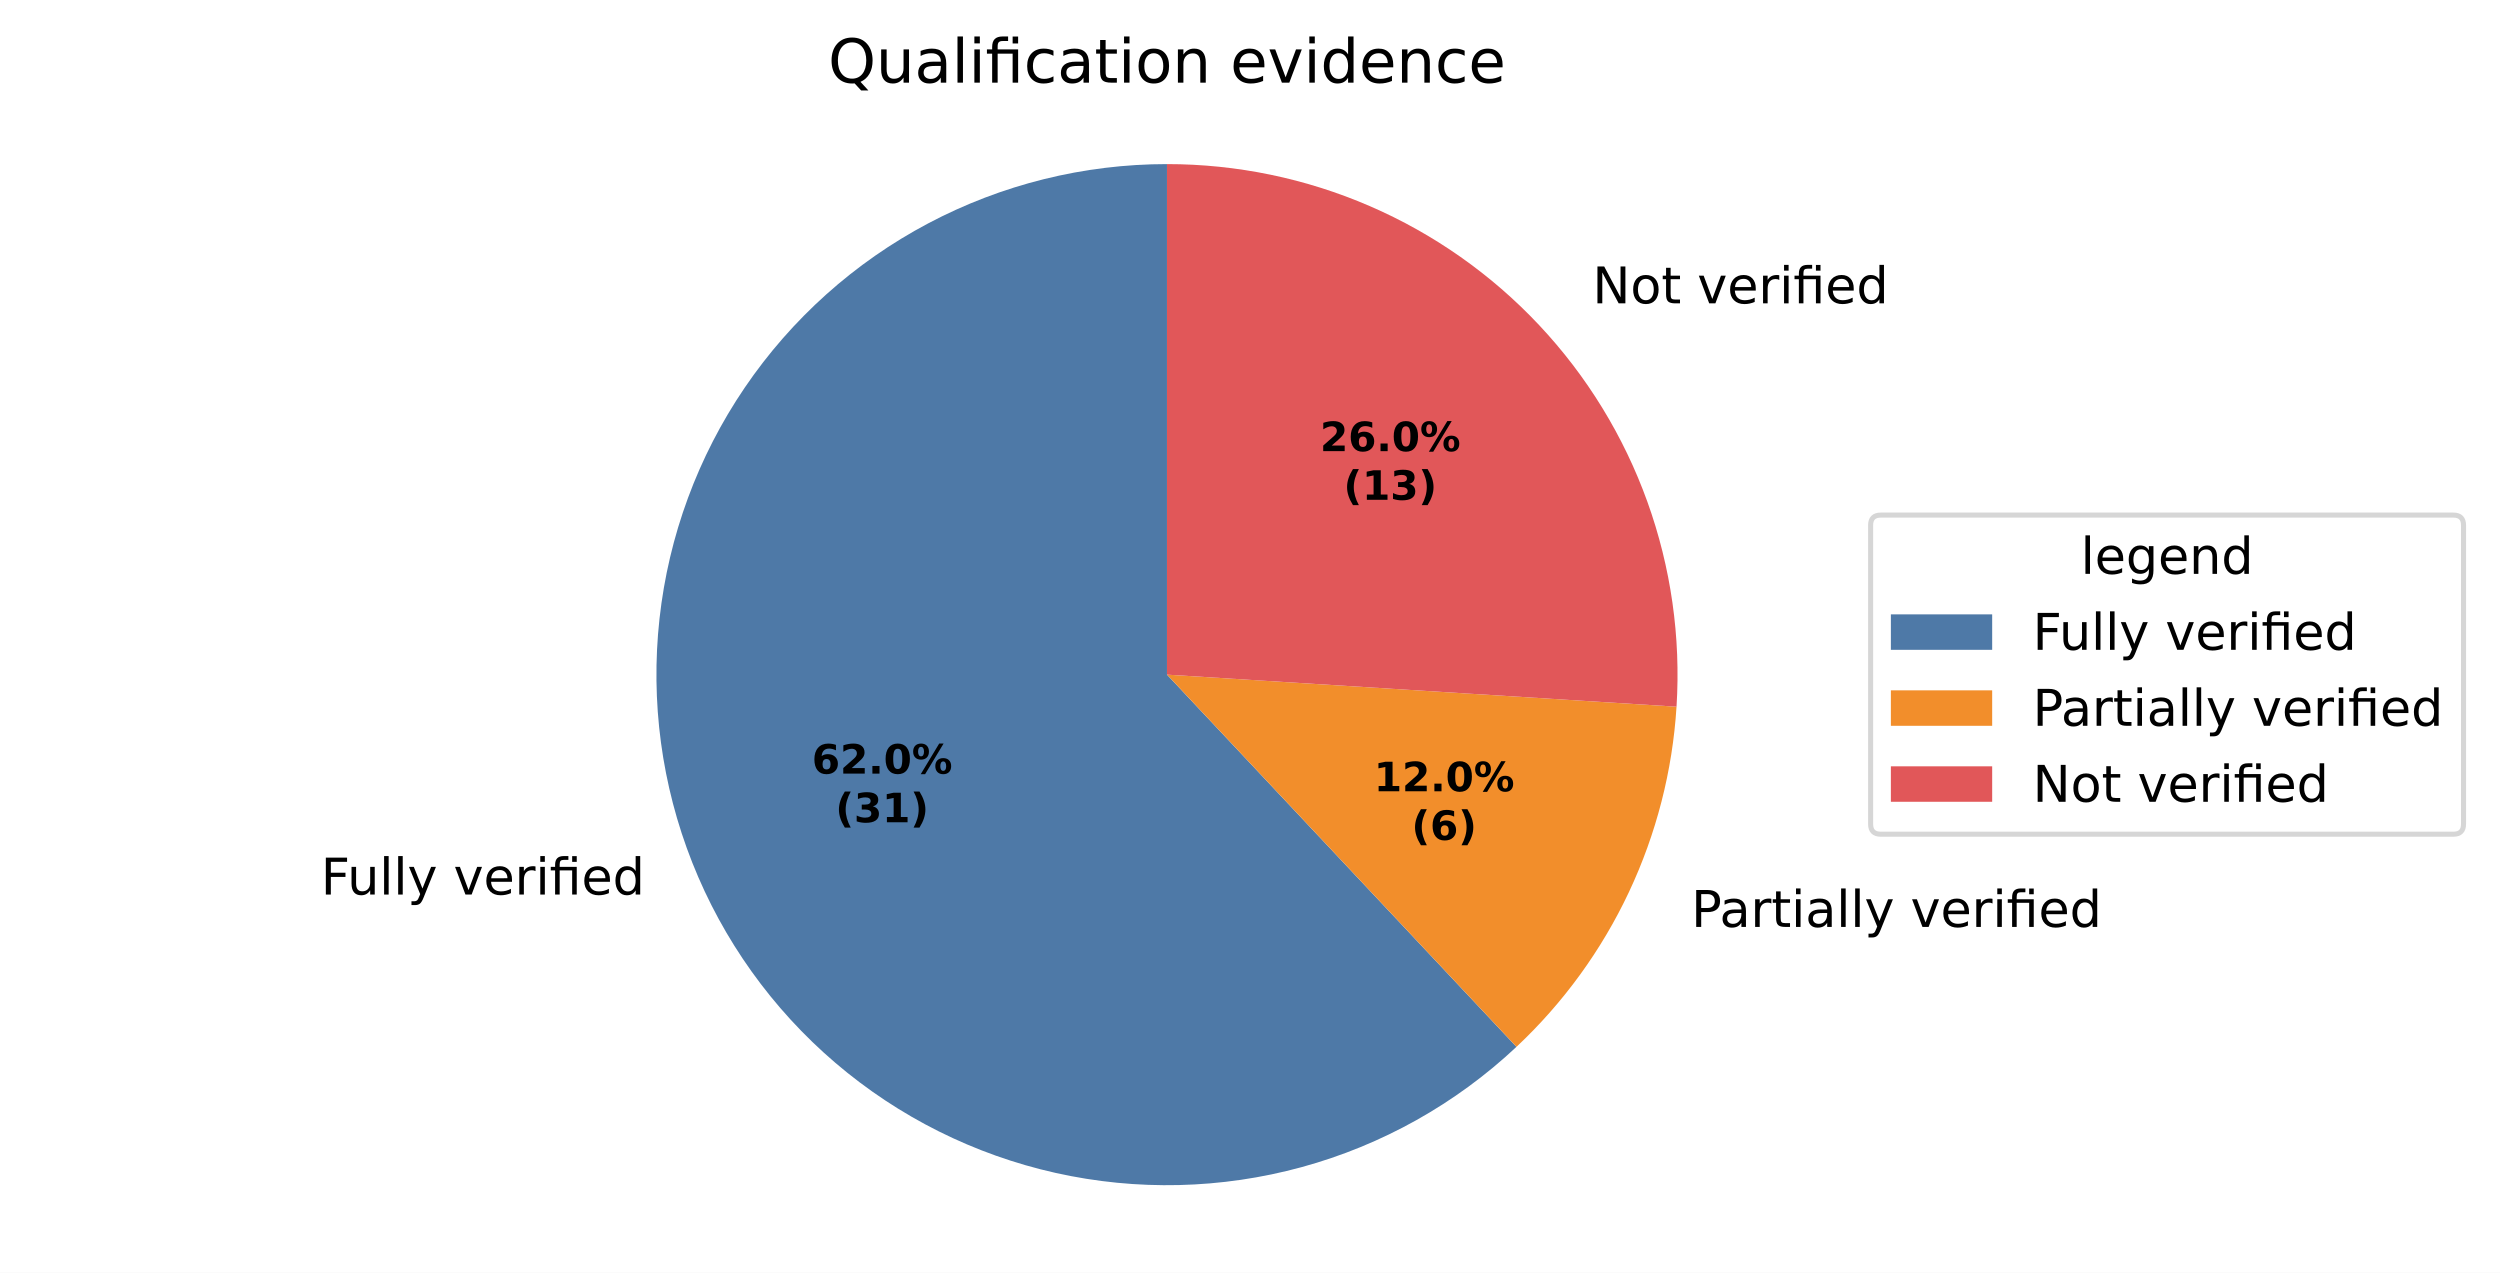
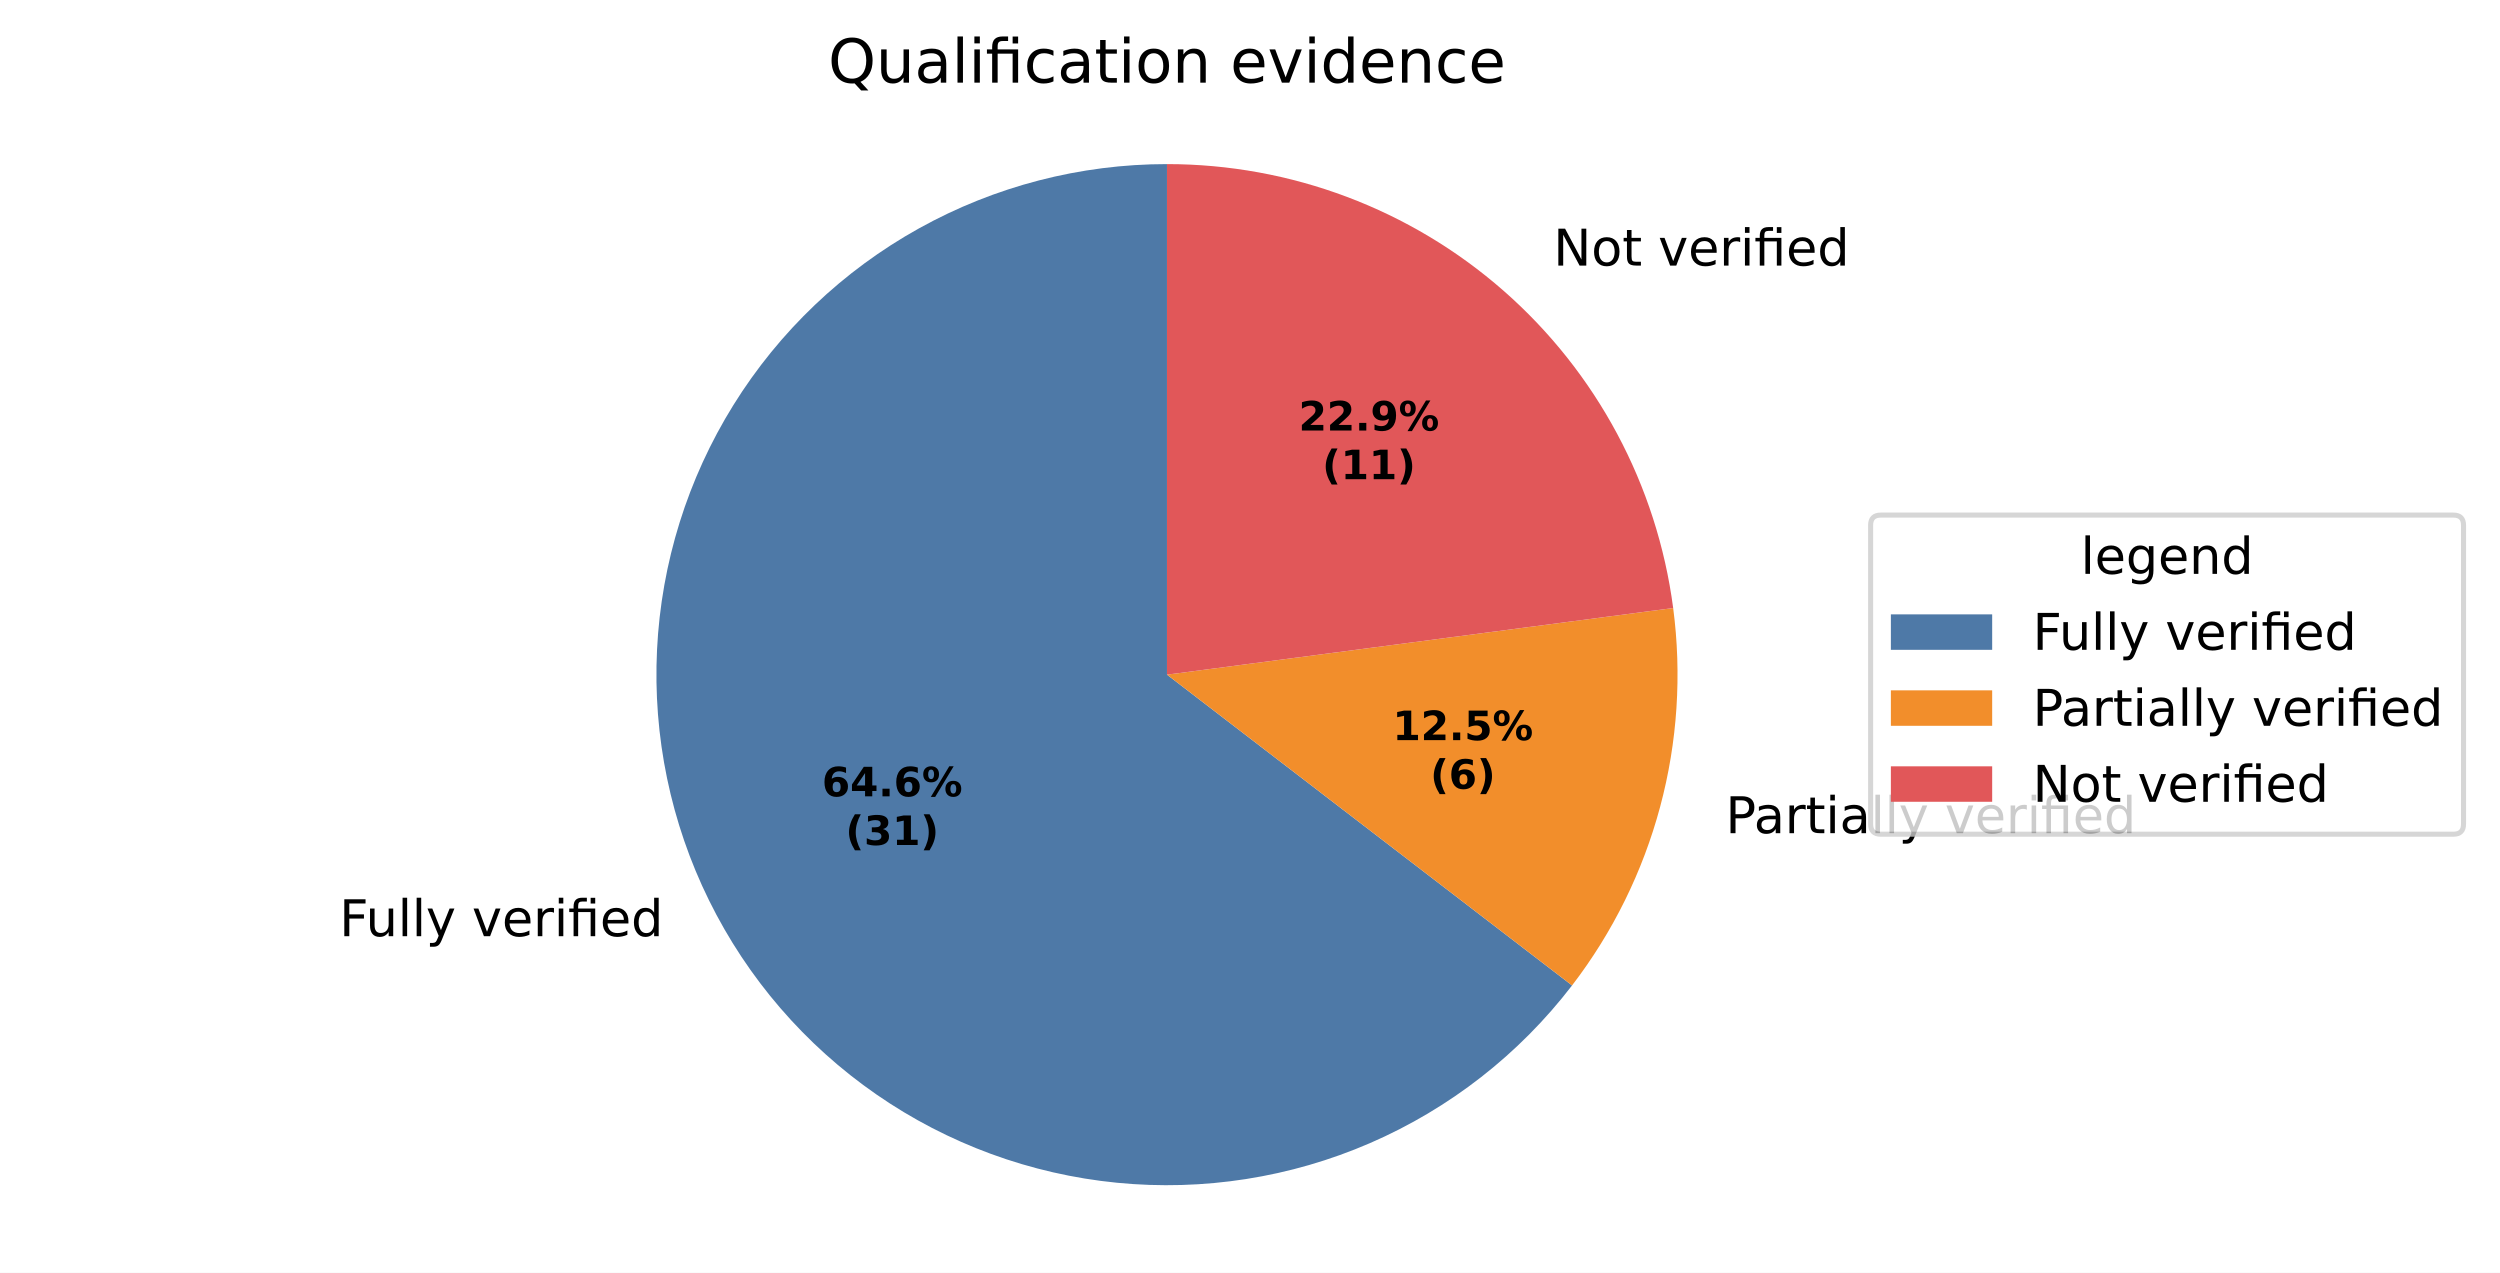
<svg xmlns="http://www.w3.org/2000/svg" xmlns:xlink="http://www.w3.org/1999/xlink" width="493.581pt" height="251.278pt" viewBox="0 0 493.581 251.278" version="1.1">
  <defs>
    <style type="text/css">*{stroke-linejoin: round; stroke-linecap: butt}</style>
  </defs>
  <g id="figure_1">
    <g id="patch_1">
      <path d="M 0 251.278  L 493.581 251.278  L 493.581 0  L 0 0  z " style="fill: #ffffff" />
    </g>
    <g id="axes_1">
      <g id="patch_2">
-         <path d="M 230.4 32.398  C 213.958 32.398 197.763 36.421 183.233 44.115  C 168.702 51.808 156.272 62.941 147.03 76.54  C 137.789 90.139 132.013 105.794 130.209 122.137  C 128.404 138.48 130.626 155.018 136.678 170.305  C 142.731 185.592 152.433 199.169 164.936 209.847  C 177.438 220.525 192.365 227.984 208.411 231.571  C 224.457 235.157 241.139 234.764 256.998 230.426  C 272.857 226.087 287.417 217.934 299.402 206.678  L 230.4 133.198  z " style="fill: #4e79a7" />
+         <path d="M 230.4 32.398  C 213.266 32.398 196.412 36.767 181.435 45.09  C 166.458 53.413 153.848 65.419 144.8 79.969  C 135.753 94.519 130.562 111.139 129.721 128.252  C 128.881 145.365 132.417 162.414 139.995 177.781  C 147.573 193.148 158.946 206.332 173.035 216.083  C 187.123 225.834 203.468 231.833 220.52 233.513  C 237.571 235.192 254.773 232.497 270.493 225.682  C 286.213 218.867 299.94 208.155 310.37 194.561  L 230.4 133.198  z " style="fill: #4e79a7" />
      </g>
      <g id="patch_3">
-         <path d="M 299.402 206.678  C 308.663 197.982 316.197 187.612 321.607 176.117  C 327.016 164.622 330.203 152.207 331.001 139.527  L 230.4 133.198  z " style="fill: #f28e2b" />
+         <path d="M 310.37 194.561  C 318.428 184.06 324.339 172.073 327.765 159.287  C 331.191 146.501 332.065 133.165 330.338 120.041  L 230.4 133.198  z " style="fill: #f28e2b" />
      </g>
      <g id="patch_4">
-         <path d="M 331.001 139.527  C 331.866 125.785 329.905 112.009 325.241 99.053  C 320.576 86.097 313.306 74.234 303.88 64.196  C 294.454 54.158 283.07 46.157 270.433 40.688  C 257.795 35.22 244.17 32.398 230.4 32.398  L 230.4 133.198  z " style="fill: #e15759" />
+         <path d="M 330.338 120.041  C 327.147 95.802 315.243 73.533 296.862 57.413  C 278.481 41.293 254.848 32.398 230.4 32.398  L 230.4 133.198  z " style="fill: #e15759" />
      </g>
      <g id="matplotlib.axis_1" />
      <g id="matplotlib.axis_2" />
      <g id="text_1">
-         <g transform="translate(63.35003 176.6139) scale(0.1 -0.1)">
+         <g transform="translate(66.99849 184.8372) scale(0.1 -0.1)">
          <defs>
            <path id="DejaVuSans-29" d="M 628 4666  L 3309 4666  L 3309 4134  L 1259 4134  L 1259 2759  L 3109 2759  L 3109 2228  L 1259 2228  L 1259 0  L 628 0  L 628 4666  z " transform="scale(0.015625)" />
            <path id="DejaVuSans-58" d="M 544 1381  L 544 3500  L 1119 3500  L 1119 1403  Q 1119 906 1312 657  Q 1506 409 1894 409  Q 2359 409 2629 706  Q 2900 1003 2900 1516  L 2900 3500  L 3475 3500  L 3475 0  L 2900 0  L 2900 538  Q 2691 219 2414 64  Q 2138 -91 1772 -91  Q 1169 -91 856 284  Q 544 659 544 1381  z M 1991 3584  L 1991 3584  z " transform="scale(0.015625)" />
            <path id="DejaVuSans-4f" d="M 603 4863  L 1178 4863  L 1178 0  L 603 0  L 603 4863  z " transform="scale(0.015625)" />
            <path id="DejaVuSans-5c" d="M 2059 -325  Q 1816 -950 1584 -1140  Q 1353 -1331 966 -1331  L 506 -1331  L 506 -850  L 844 -850  Q 1081 -850 1212 -737  Q 1344 -625 1503 -206  L 1606 56  L 191 3500  L 800 3500  L 1894 763  L 2988 3500  L 3597 3500  L 2059 -325  z " transform="scale(0.015625)" />
            <path id="DejaVuSans-3" transform="scale(0.015625)" />
            <path id="DejaVuSans-59" d="M 191 3500  L 800 3500  L 1894 563  L 2988 3500  L 3597 3500  L 2284 0  L 1503 0  L 191 3500  z " transform="scale(0.015625)" />
            <path id="DejaVuSans-48" d="M 3597 1894  L 3597 1613  L 953 1613  Q 991 1019 1311 708  Q 1631 397 2203 397  Q 2534 397 2845 478  Q 3156 559 3463 722  L 3463 178  Q 3153 47 2828 -22  Q 2503 -91 2169 -91  Q 1331 -91 842 396  Q 353 884 353 1716  Q 353 2575 817 3079  Q 1281 3584 2069 3584  Q 2775 3584 3186 3129  Q 3597 2675 3597 1894  z M 3022 2063  Q 3016 2534 2758 2815  Q 2500 3097 2075 3097  Q 1594 3097 1305 2825  Q 1016 2553 972 2059  L 3022 2063  z " transform="scale(0.015625)" />
            <path id="DejaVuSans-55" d="M 2631 2963  Q 2534 3019 2420 3045  Q 2306 3072 2169 3072  Q 1681 3072 1420 2755  Q 1159 2438 1159 1844  L 1159 0  L 581 0  L 581 3500  L 1159 3500  L 1159 2956  Q 1341 3275 1631 3429  Q 1922 3584 2338 3584  Q 2397 3584 2469 3576  Q 2541 3569 2628 3553  L 2631 2963  z " transform="scale(0.015625)" />
            <path id="DejaVuSans-4c" d="M 603 3500  L 1178 3500  L 1178 0  L 603 0  L 603 3500  z M 603 4863  L 1178 4863  L 1178 4134  L 603 4134  L 603 4863  z " transform="scale(0.015625)" />
            <path id="DejaVuSans-13af" d="M 3431 3500  L 3431 0  L 2853 0  L 2853 3053  L 1275 3053  L 1275 0  L 697 0  L 697 3053  L 147 3053  L 147 3500  L 697 3500  L 697 3744  Q 697 4316 967 4589  Q 1238 4863 1797 4863  L 2375 4863  L 2375 4384  L 1825 4384  Q 1516 4384 1395 4259  Q 1275 4134 1275 3809  L 1275 3500  L 3431 3500  z M 2853 4856  L 3431 4856  L 3431 4128  L 2853 4128  L 2853 4856  z " transform="scale(0.015625)" />
            <path id="DejaVuSans-47" d="M 2906 2969  L 2906 4863  L 3481 4863  L 3481 0  L 2906 0  L 2906 525  Q 2725 213 2448 61  Q 2172 -91 1784 -91  Q 1150 -91 751 415  Q 353 922 353 1747  Q 353 2572 751 3078  Q 1150 3584 1784 3584  Q 2172 3584 2448 3432  Q 2725 3281 2906 2969  z M 947 1747  Q 947 1113 1208 752  Q 1469 391 1925 391  Q 2381 391 2643 752  Q 2906 1113 2906 1747  Q 2906 2381 2643 2742  Q 2381 3103 1925 3103  Q 1469 3103 1208 2742  Q 947 2381 947 1747  z " transform="scale(0.015625)" />
          </defs>
          <use xlink:href="#DejaVuSans-29" />
          <use xlink:href="#DejaVuSans-58" transform="translate(52.04688 0)" />
          <use xlink:href="#DejaVuSans-4f" transform="translate(115.4219 0)" />
          <use xlink:href="#DejaVuSans-4f" transform="translate(143.2031 0)" />
          <use xlink:href="#DejaVuSans-5c" transform="translate(170.9844 0)" />
          <use xlink:href="#DejaVuSans-3" transform="translate(230.1719 0)" />
          <use xlink:href="#DejaVuSans-59" transform="translate(261.9531 0)" />
          <use xlink:href="#DejaVuSans-48" transform="translate(321.1406 0)" />
          <use xlink:href="#DejaVuSans-55" transform="translate(382.6719 0)" />
          <use xlink:href="#DejaVuSans-4c" transform="translate(423.7812 0)" />
          <use xlink:href="#DejaVuSans-13af" transform="translate(451.5625 0)" />
          <use xlink:href="#DejaVuSans-48" transform="translate(514.5469 0)" />
          <use xlink:href="#DejaVuSans-47" transform="translate(576.0781 0)" />
        </g>
      </g>
      <g id="text_2">
-         <g transform="translate(330.7273 183.0067) scale(0.1 -0.1)">
+         <g transform="translate(337.5019 164.4941) scale(0.1 -0.1)">
          <defs>
            <path id="DejaVuSans-33" d="M 1259 4147  L 1259 2394  L 2053 2394  Q 2494 2394 2734 2622  Q 2975 2850 2975 3272  Q 2975 3691 2734 3919  Q 2494 4147 2053 4147  L 1259 4147  z M 628 4666  L 2053 4666  Q 2838 4666 3239 4311  Q 3641 3956 3641 3272  Q 3641 2581 3239 2228  Q 2838 1875 2053 1875  L 1259 1875  L 1259 0  L 628 0  L 628 4666  z " transform="scale(0.015625)" />
            <path id="DejaVuSans-44" d="M 2194 1759  Q 1497 1759 1228 1600  Q 959 1441 959 1056  Q 959 750 1161 570  Q 1363 391 1709 391  Q 2188 391 2477 730  Q 2766 1069 2766 1631  L 2766 1759  L 2194 1759  z M 3341 1997  L 3341 0  L 2766 0  L 2766 531  Q 2569 213 2275 61  Q 1981 -91 1556 -91  Q 1019 -91 701 211  Q 384 513 384 1019  Q 384 1609 779 1909  Q 1175 2209 1959 2209  L 2766 2209  L 2766 2266  Q 2766 2663 2505 2880  Q 2244 3097 1772 3097  Q 1472 3097 1187 3025  Q 903 2953 641 2809  L 641 3341  Q 956 3463 1253 3523  Q 1550 3584 1831 3584  Q 2591 3584 2966 3190  Q 3341 2797 3341 1997  z " transform="scale(0.015625)" />
            <path id="DejaVuSans-57" d="M 1172 4494  L 1172 3500  L 2356 3500  L 2356 3053  L 1172 3053  L 1172 1153  Q 1172 725 1289 603  Q 1406 481 1766 481  L 2356 481  L 2356 0  L 1766 0  Q 1100 0 847 248  Q 594 497 594 1153  L 594 3053  L 172 3053  L 172 3500  L 594 3500  L 594 4494  L 1172 4494  z " transform="scale(0.015625)" />
          </defs>
          <use xlink:href="#DejaVuSans-3" />
          <use xlink:href="#DejaVuSans-33" transform="translate(31.78125 0)" />
          <use xlink:href="#DejaVuSans-44" transform="translate(87.59375 0)" />
          <use xlink:href="#DejaVuSans-55" transform="translate(148.875 0)" />
          <use xlink:href="#DejaVuSans-57" transform="translate(189.9844 0)" />
          <use xlink:href="#DejaVuSans-4c" transform="translate(229.1875 0)" />
          <use xlink:href="#DejaVuSans-44" transform="translate(256.9688 0)" />
          <use xlink:href="#DejaVuSans-4f" transform="translate(318.25 0)" />
          <use xlink:href="#DejaVuSans-4f" transform="translate(346.0312 0)" />
          <use xlink:href="#DejaVuSans-5c" transform="translate(373.8125 0)" />
          <use xlink:href="#DejaVuSans-3" transform="translate(433 0)" />
          <use xlink:href="#DejaVuSans-59" transform="translate(464.7812 0)" />
          <use xlink:href="#DejaVuSans-48" transform="translate(523.9688 0)" />
          <use xlink:href="#DejaVuSans-55" transform="translate(585.5 0)" />
          <use xlink:href="#DejaVuSans-4c" transform="translate(626.6094 0)" />
          <use xlink:href="#DejaVuSans-13af" transform="translate(654.3906 0)" />
          <use xlink:href="#DejaVuSans-48" transform="translate(717.375 0)" />
          <use xlink:href="#DejaVuSans-47" transform="translate(778.9062 0)" />
        </g>
      </g>
      <g id="text_3">
-         <g transform="translate(311.2281 59.89361) scale(0.1 -0.1)">
+         <g transform="translate(303.5083 52.43218) scale(0.1 -0.1)">
          <defs>
            <path id="DejaVuSans-31" d="M 628 4666  L 1478 4666  L 3547 763  L 3547 4666  L 4159 4666  L 4159 0  L 3309 0  L 1241 3903  L 1241 0  L 628 0  L 628 4666  z " transform="scale(0.015625)" />
            <path id="DejaVuSans-52" d="M 1959 3097  Q 1497 3097 1228 2736  Q 959 2375 959 1747  Q 959 1119 1226 758  Q 1494 397 1959 397  Q 2419 397 2687 759  Q 2956 1122 2956 1747  Q 2956 2369 2687 2733  Q 2419 3097 1959 3097  z M 1959 3584  Q 2709 3584 3137 3096  Q 3566 2609 3566 1747  Q 3566 888 3137 398  Q 2709 -91 1959 -91  Q 1206 -91 779 398  Q 353 888 353 1747  Q 353 2609 779 3096  Q 1206 3584 1959 3584  z " transform="scale(0.015625)" />
          </defs>
          <use xlink:href="#DejaVuSans-3" />
          <use xlink:href="#DejaVuSans-31" transform="translate(31.78125 0)" />
          <use xlink:href="#DejaVuSans-52" transform="translate(106.5938 0)" />
          <use xlink:href="#DejaVuSans-57" transform="translate(167.7812 0)" />
          <use xlink:href="#DejaVuSans-3" transform="translate(206.9844 0)" />
          <use xlink:href="#DejaVuSans-59" transform="translate(238.7656 0)" />
          <use xlink:href="#DejaVuSans-48" transform="translate(297.9531 0)" />
          <use xlink:href="#DejaVuSans-55" transform="translate(359.4844 0)" />
          <use xlink:href="#DejaVuSans-4c" transform="translate(400.5938 0)" />
          <use xlink:href="#DejaVuSans-13af" transform="translate(428.375 0)" />
          <use xlink:href="#DejaVuSans-48" transform="translate(491.3594 0)" />
          <use xlink:href="#DejaVuSans-47" transform="translate(552.8906 0)" />
        </g>
      </g>
      <g id="text_4">
-         <g transform="translate(160.2902 152.7397) scale(0.08 -0.08)">
+         <g transform="translate(162.2803 157.2251) scale(0.08 -0.08)">
          <defs>
            <path id="DejaVuSans-Bold-19" d="M 2316 2303  Q 2000 2303 1842 2098  Q 1684 1894 1684 1484  Q 1684 1075 1842 870  Q 2000 666 2316 666  Q 2634 666 2792 870  Q 2950 1075 2950 1484  Q 2950 1894 2792 2098  Q 2634 2303 2316 2303  z M 3803 4544  L 3803 3681  Q 3506 3822 3243 3889  Q 2981 3956 2731 3956  Q 2194 3956 1894 3657  Q 1594 3359 1544 2772  Q 1750 2925 1990 3001  Q 2231 3078 2516 3078  Q 3231 3078 3670 2659  Q 4109 2241 4109 1563  Q 4109 813 3618 361  Q 3128 -91 2303 -91  Q 1394 -91 895 523  Q 397 1138 397 2266  Q 397 3422 980 4083  Q 1563 4744 2578 4744  Q 2900 4744 3203 4694  Q 3506 4644 3803 4544  z " transform="scale(0.015625)" />
-             <path id="DejaVuSans-Bold-15" d="M 1844 884  L 3897 884  L 3897 0  L 506 0  L 506 884  L 2209 2388  Q 2438 2594 2547 2791  Q 2656 2988 2656 3200  Q 2656 3528 2436 3728  Q 2216 3928 1850 3928  Q 1569 3928 1234 3808  Q 900 3688 519 3450  L 519 4475  Q 925 4609 1322 4679  Q 1719 4750 2100 4750  Q 2938 4750 3402 4381  Q 3866 4013 3866 3353  Q 3866 2972 3669 2642  Q 3472 2313 2841 1759  L 1844 884  z " transform="scale(0.015625)" />
+             <path id="DejaVuSans-Bold-17" d="M 2356 3675  L 1038 1722  L 2356 1722  L 2356 3675  z M 2156 4666  L 3494 4666  L 3494 1722  L 4159 1722  L 4159 850  L 3494 850  L 3494 0  L 2356 0  L 2356 850  L 288 850  L 288 1881  L 2156 4666  z " transform="scale(0.015625)" />
            <path id="DejaVuSans-Bold-11" d="M 653 1209  L 1778 1209  L 1778 0  L 653 0  L 653 1209  z " transform="scale(0.015625)" />
-             <path id="DejaVuSans-Bold-13" d="M 2944 2338  Q 2944 3213 2780 3570  Q 2616 3928 2228 3928  Q 1841 3928 1675 3570  Q 1509 3213 1509 2338  Q 1509 1453 1675 1090  Q 1841 728 2228 728  Q 2613 728 2778 1090  Q 2944 1453 2944 2338  z M 4147 2328  Q 4147 1169 3647 539  Q 3147 -91 2228 -91  Q 1306 -91 806 539  Q 306 1169 306 2328  Q 306 3491 806 4120  Q 1306 4750 2228 4750  Q 3147 4750 3647 4120  Q 4147 3491 4147 2328  z " transform="scale(0.015625)" />
            <path id="DejaVuSans-Bold-8" d="M 4959 1925  Q 4738 1925 4616 1733  Q 4494 1541 4494 1184  Q 4494 825 4614 633  Q 4734 441 4959 441  Q 5184 441 5303 633  Q 5422 825 5422 1184  Q 5422 1541 5301 1733  Q 5181 1925 4959 1925  z M 4959 2450  Q 5541 2450 5875 2112  Q 6209 1775 6209 1184  Q 6209 594 5875 251  Q 5541 -91 4959 -91  Q 4378 -91 4042 251  Q 3706 594 3706 1184  Q 3706 1772 4042 2111  Q 4378 2450 4959 2450  z M 2094 -91  L 1403 -91  L 4319 4750  L 5013 4750  L 2094 -91  z M 1453 4750  Q 2034 4750 2367 4411  Q 2700 4072 2700 3481  Q 2700 2891 2367 2550  Q 2034 2209 1453 2209  Q 872 2209 539 2550  Q 206 2891 206 3481  Q 206 4072 539 4411  Q 872 4750 1453 4750  z M 1453 4225  Q 1228 4225 1106 4031  Q 984 3838 984 3481  Q 984 3122 1106 2926  Q 1228 2731 1453 2731  Q 1678 2731 1798 2926  Q 1919 3122 1919 3481  Q 1919 3838 1797 4031  Q 1675 4225 1453 4225  z " transform="scale(0.015625)" />
          </defs>
          <use xlink:href="#DejaVuSans-Bold-19" />
-           <use xlink:href="#DejaVuSans-Bold-15" transform="translate(69.57812 0)" />
+           <use xlink:href="#DejaVuSans-Bold-17" transform="translate(69.57812 0)" />
          <use xlink:href="#DejaVuSans-Bold-11" transform="translate(139.1562 0)" />
-           <use xlink:href="#DejaVuSans-Bold-13" transform="translate(177.1406 0)" />
+           <use xlink:href="#DejaVuSans-Bold-19" transform="translate(177.1406 0)" />
          <use xlink:href="#DejaVuSans-Bold-8" transform="translate(246.7188 0)" />
        </g>
-         <g transform="translate(164.9445 162.3413) scale(0.08 -0.08)">
+         <g transform="translate(166.9346 166.8267) scale(0.08 -0.08)">
          <defs>
            <path id="DejaVuSans-Bold-b" d="M 2413 -844  L 1484 -844  Q 1006 -72 778 623  Q 550 1319 550 2003  Q 550 2688 779 3389  Q 1009 4091 1484 4856  L 2413 4856  Q 2013 4116 1813 3408  Q 1613 2700 1613 2009  Q 1613 1319 1811 609  Q 2009 -100 2413 -844  z " transform="scale(0.015625)" />
            <path id="DejaVuSans-Bold-16" d="M 2981 2516  Q 3453 2394 3698 2092  Q 3944 1791 3944 1325  Q 3944 631 3412 270  Q 2881 -91 1863 -91  Q 1503 -91 1142 -33  Q 781 25 428 141  L 428 1069  Q 766 900 1098 814  Q 1431 728 1753 728  Q 2231 728 2486 893  Q 2741 1059 2741 1369  Q 2741 1688 2480 1852  Q 2219 2016 1709 2016  L 1228 2016  L 1228 2791  L 1734 2791  Q 2188 2791 2409 2933  Q 2631 3075 2631 3366  Q 2631 3634 2415 3781  Q 2200 3928 1806 3928  Q 1516 3928 1219 3862  Q 922 3797 628 3669  L 628 4550  Q 984 4650 1334 4700  Q 1684 4750 2022 4750  Q 2931 4750 3382 4451  Q 3834 4153 3834 3553  Q 3834 3144 3618 2883  Q 3403 2622 2981 2516  z " transform="scale(0.015625)" />
            <path id="DejaVuSans-Bold-14" d="M 750 831  L 1813 831  L 1813 3847  L 722 3622  L 722 4441  L 1806 4666  L 2950 4666  L 2950 831  L 4013 831  L 4013 0  L 750 0  L 750 831  z " transform="scale(0.015625)" />
            <path id="DejaVuSans-Bold-c" d="M 513 -844  Q 913 -100 1113 609  Q 1313 1319 1313 2009  Q 1313 2700 1113 3408  Q 913 4116 513 4856  L 1441 4856  Q 1916 4091 2145 3389  Q 2375 2688 2375 2003  Q 2375 1319 2147 623  Q 1919 -72 1441 -844  L 513 -844  z " transform="scale(0.015625)" />
          </defs>
          <use xlink:href="#DejaVuSans-Bold-b" />
          <use xlink:href="#DejaVuSans-Bold-16" transform="translate(45.70312 0)" />
          <use xlink:href="#DejaVuSans-Bold-14" transform="translate(115.2812 0)" />
          <use xlink:href="#DejaVuSans-Bold-c" transform="translate(184.8594 0)" />
        </g>
      </g>
      <g id="text_5">
-         <g transform="translate(271.2471 156.2267) scale(0.08 -0.08)">
+         <g transform="translate(274.9423 146.1289) scale(0.08 -0.08)">
+           <defs>
+             <path id="DejaVuSans-Bold-15" d="M 1844 884  L 3897 884  L 3897 0  L 506 0  L 506 884  L 2209 2388  Q 2438 2594 2547 2791  Q 2656 2988 2656 3200  Q 2656 3528 2436 3728  Q 2216 3928 1850 3928  Q 1569 3928 1234 3808  Q 900 3688 519 3450  L 519 4475  Q 925 4609 1322 4679  Q 1719 4750 2100 4750  Q 2938 4750 3402 4381  Q 3866 4013 3866 3353  Q 3866 2972 3669 2642  Q 3472 2313 2841 1759  L 1844 884  z " transform="scale(0.015625)" />
+             <path id="DejaVuSans-Bold-18" d="M 678 4666  L 3669 4666  L 3669 3781  L 1638 3781  L 1638 3059  Q 1775 3097 1914 3117  Q 2053 3138 2203 3138  Q 3056 3138 3531 2711  Q 4006 2284 4006 1522  Q 4006 766 3489 337  Q 2972 -91 2053 -91  Q 1656 -91 1267 -14  Q 878 63 494 219  L 494 1166  Q 875 947 1217 837  Q 1559 728 1863 728  Q 2300 728 2551 942  Q 2803 1156 2803 1522  Q 2803 1891 2551 2103  Q 2300 2316 1863 2316  Q 1603 2316 1309 2248  Q 1016 2181 678 2041  L 678 4666  z " transform="scale(0.015625)" />
+           </defs>
          <use xlink:href="#DejaVuSans-Bold-14" />
          <use xlink:href="#DejaVuSans-Bold-15" transform="translate(69.57812 0)" />
          <use xlink:href="#DejaVuSans-Bold-11" transform="translate(139.1562 0)" />
-           <use xlink:href="#DejaVuSans-Bold-13" transform="translate(177.1406 0)" />
+           <use xlink:href="#DejaVuSans-Bold-18" transform="translate(177.1406 0)" />
          <use xlink:href="#DejaVuSans-Bold-8" transform="translate(246.7188 0)" />
        </g>
-         <g transform="translate(278.6846 165.8283) scale(0.08 -0.08)">
+         <g transform="translate(282.3798 155.7304) scale(0.08 -0.08)">
          <use xlink:href="#DejaVuSans-Bold-b" />
          <use xlink:href="#DejaVuSans-Bold-19" transform="translate(45.70312 0)" />
          <use xlink:href="#DejaVuSans-Bold-c" transform="translate(115.2812 0)" />
        </g>
      </g>
      <g id="text_6">
-         <g transform="translate(260.6112 89.07411) scale(0.08 -0.08)">
+         <g transform="translate(256.4004 85.00421) scale(0.08 -0.08)">
+           <defs>
+             <path id="DejaVuSans-Bold-1c" d="M 641 103  L 641 966  Q 928 831 1190 764  Q 1453 697 1709 697  Q 2247 697 2547 995  Q 2847 1294 2900 1881  Q 2688 1725 2447 1647  Q 2206 1569 1925 1569  Q 1209 1569 770 1986  Q 331 2403 331 3084  Q 331 3838 820 4291  Q 1309 4744 2131 4744  Q 3044 4744 3544 4128  Q 4044 3513 4044 2388  Q 4044 1231 3459 570  Q 2875 -91 1856 -91  Q 1528 -91 1228 -42  Q 928 6 641 103  z M 2125 2350  Q 2441 2350 2600 2554  Q 2759 2759 2759 3169  Q 2759 3575 2600 3781  Q 2441 3988 2125 3988  Q 1809 3988 1650 3781  Q 1491 3575 1491 3169  Q 1491 2759 1650 2554  Q 1809 2350 2125 2350  z " transform="scale(0.015625)" />
+           </defs>
          <use xlink:href="#DejaVuSans-Bold-15" />
-           <use xlink:href="#DejaVuSans-Bold-19" transform="translate(69.57812 0)" />
+           <use xlink:href="#DejaVuSans-Bold-15" transform="translate(69.57812 0)" />
          <use xlink:href="#DejaVuSans-Bold-11" transform="translate(139.1562 0)" />
-           <use xlink:href="#DejaVuSans-Bold-13" transform="translate(177.1406 0)" />
+           <use xlink:href="#DejaVuSans-Bold-1c" transform="translate(177.1406 0)" />
          <use xlink:href="#DejaVuSans-Bold-8" transform="translate(246.7188 0)" />
        </g>
-         <g transform="translate(265.2655 98.67567) scale(0.08 -0.08)">
+         <g transform="translate(261.0548 94.60577) scale(0.08 -0.08)">
          <use xlink:href="#DejaVuSans-Bold-b" />
          <use xlink:href="#DejaVuSans-Bold-14" transform="translate(45.70312 0)" />
-           <use xlink:href="#DejaVuSans-Bold-16" transform="translate(115.2812 0)" />
+           <use xlink:href="#DejaVuSans-Bold-14" transform="translate(115.2812 0)" />
          <use xlink:href="#DejaVuSans-Bold-c" transform="translate(184.8594 0)" />
        </g>
      </g>
      <g id="text_7">
        <g transform="translate(163.5047 16.31812) scale(0.12 -0.12)">
          <defs>
            <path id="DejaVuSans-34" d="M 2522 4238  Q 1834 4238 1429 3725  Q 1025 3213 1025 2328  Q 1025 1447 1429 934  Q 1834 422 2522 422  Q 3209 422 3611 934  Q 4013 1447 4013 2328  Q 4013 3213 3611 3725  Q 3209 4238 2522 4238  z M 3406 84  L 4238 -825  L 3475 -825  L 2784 -78  Q 2681 -84 2626 -87  Q 2572 -91 2522 -91  Q 1538 -91 948 567  Q 359 1225 359 2328  Q 359 3434 948 4092  Q 1538 4750 2522 4750  Q 3503 4750 4090 4092  Q 4678 3434 4678 2328  Q 4678 1516 4351 937  Q 4025 359 3406 84  z " transform="scale(0.015625)" />
            <path id="DejaVuSans-46" d="M 3122 3366  L 3122 2828  Q 2878 2963 2633 3030  Q 2388 3097 2138 3097  Q 1578 3097 1268 2742  Q 959 2388 959 1747  Q 959 1106 1268 751  Q 1578 397 2138 397  Q 2388 397 2633 464  Q 2878 531 3122 666  L 3122 134  Q 2881 22 2623 -34  Q 2366 -91 2075 -91  Q 1284 -91 818 406  Q 353 903 353 1747  Q 353 2603 823 3093  Q 1294 3584 2113 3584  Q 2378 3584 2631 3529  Q 2884 3475 3122 3366  z " transform="scale(0.015625)" />
            <path id="DejaVuSans-51" d="M 3513 2113  L 3513 0  L 2938 0  L 2938 2094  Q 2938 2591 2744 2837  Q 2550 3084 2163 3084  Q 1697 3084 1428 2787  Q 1159 2491 1159 1978  L 1159 0  L 581 0  L 581 3500  L 1159 3500  L 1159 2956  Q 1366 3272 1645 3428  Q 1925 3584 2291 3584  Q 2894 3584 3203 3211  Q 3513 2838 3513 2113  z " transform="scale(0.015625)" />
          </defs>
          <use xlink:href="#DejaVuSans-34" />
          <use xlink:href="#DejaVuSans-58" transform="translate(78.71875 0)" />
          <use xlink:href="#DejaVuSans-44" transform="translate(142.0938 0)" />
          <use xlink:href="#DejaVuSans-4f" transform="translate(203.375 0)" />
          <use xlink:href="#DejaVuSans-4c" transform="translate(231.1562 0)" />
          <use xlink:href="#DejaVuSans-13af" transform="translate(258.9375 0)" />
          <use xlink:href="#DejaVuSans-46" transform="translate(321.9219 0)" />
          <use xlink:href="#DejaVuSans-44" transform="translate(376.9062 0)" />
          <use xlink:href="#DejaVuSans-57" transform="translate(438.1875 0)" />
          <use xlink:href="#DejaVuSans-4c" transform="translate(477.3906 0)" />
          <use xlink:href="#DejaVuSans-52" transform="translate(505.1719 0)" />
          <use xlink:href="#DejaVuSans-51" transform="translate(566.3594 0)" />
          <use xlink:href="#DejaVuSans-3" transform="translate(629.7344 0)" />
          <use xlink:href="#DejaVuSans-48" transform="translate(661.5156 0)" />
          <use xlink:href="#DejaVuSans-59" transform="translate(723.0469 0)" />
          <use xlink:href="#DejaVuSans-4c" transform="translate(782.2344 0)" />
          <use xlink:href="#DejaVuSans-47" transform="translate(810.0156 0)" />
          <use xlink:href="#DejaVuSans-48" transform="translate(873.5 0)" />
          <use xlink:href="#DejaVuSans-51" transform="translate(935.0312 0)" />
          <use xlink:href="#DejaVuSans-46" transform="translate(998.4062 0)" />
          <use xlink:href="#DejaVuSans-48" transform="translate(1053.391 0)" />
        </g>
      </g>
      <g id="legend_1">
        <g id="patch_5">
          <path d="M 371.32 164.7  L 484.381 164.7  Q 486.381 164.7 486.381 162.7  L 486.381 103.697  Q 486.381 101.697 484.381 101.697  L 371.32 101.697  Q 369.32 101.697 369.32 103.697  L 369.32 162.7  Q 369.32 164.7 371.32 164.7  z " style="fill: #ffffff; opacity: 0.8; stroke: #cccccc; stroke-linejoin: miter" />
        </g>
        <g id="text_8">
          <g transform="translate(410.7911 113.295) scale(0.1 -0.1)">
            <defs>
              <path id="DejaVuSans-4a" d="M 2906 1791  Q 2906 2416 2648 2759  Q 2391 3103 1925 3103  Q 1463 3103 1205 2759  Q 947 2416 947 1791  Q 947 1169 1205 825  Q 1463 481 1925 481  Q 2391 481 2648 825  Q 2906 1169 2906 1791  z M 3481 434  Q 3481 -459 3084 -895  Q 2688 -1331 1869 -1331  Q 1566 -1331 1297 -1286  Q 1028 -1241 775 -1147  L 775 -588  Q 1028 -725 1275 -790  Q 1522 -856 1778 -856  Q 2344 -856 2625 -561  Q 2906 -266 2906 331  L 2906 616  Q 2728 306 2450 153  Q 2172 0 1784 0  Q 1141 0 747 490  Q 353 981 353 1791  Q 353 2603 747 3093  Q 1141 3584 1784 3584  Q 2172 3584 2450 3431  Q 2728 3278 2906 2969  L 2906 3500  L 3481 3500  L 3481 434  z " transform="scale(0.015625)" />
            </defs>
            <use xlink:href="#DejaVuSans-4f" />
            <use xlink:href="#DejaVuSans-48" transform="translate(27.78125 0)" />
            <use xlink:href="#DejaVuSans-4a" transform="translate(89.3125 0)" />
            <use xlink:href="#DejaVuSans-48" transform="translate(152.7969 0)" />
            <use xlink:href="#DejaVuSans-51" transform="translate(214.3281 0)" />
            <use xlink:href="#DejaVuSans-47" transform="translate(277.7031 0)" />
          </g>
        </g>
        <g id="patch_6">
          <path d="M 373.32 128.296  L 393.32 128.296  L 393.32 121.296  L 373.32 121.296  z " style="fill: #4e79a7" />
        </g>
        <g id="text_9">
          <g transform="translate(401.32 128.2958) scale(0.1 -0.1)">
            <use xlink:href="#DejaVuSans-29" />
            <use xlink:href="#DejaVuSans-58" transform="translate(52.04688 0)" />
            <use xlink:href="#DejaVuSans-4f" transform="translate(115.4219 0)" />
            <use xlink:href="#DejaVuSans-4f" transform="translate(143.2031 0)" />
            <use xlink:href="#DejaVuSans-5c" transform="translate(170.9844 0)" />
            <use xlink:href="#DejaVuSans-3" transform="translate(230.1719 0)" />
            <use xlink:href="#DejaVuSans-59" transform="translate(261.9531 0)" />
            <use xlink:href="#DejaVuSans-48" transform="translate(321.1406 0)" />
            <use xlink:href="#DejaVuSans-55" transform="translate(382.6719 0)" />
            <use xlink:href="#DejaVuSans-4c" transform="translate(423.7812 0)" />
            <use xlink:href="#DejaVuSans-13af" transform="translate(451.5625 0)" />
            <use xlink:href="#DejaVuSans-48" transform="translate(514.5469 0)" />
            <use xlink:href="#DejaVuSans-47" transform="translate(576.0781 0)" />
          </g>
        </g>
        <g id="patch_7">
          <path d="M 373.32 143.297  L 393.32 143.297  L 393.32 136.297  L 373.32 136.297  z " style="fill: #f28e2b" />
        </g>
        <g id="text_10">
          <g transform="translate(401.32 143.2966) scale(0.1 -0.1)">
            <use xlink:href="#DejaVuSans-33" />
            <use xlink:href="#DejaVuSans-44" transform="translate(55.8125 0)" />
            <use xlink:href="#DejaVuSans-55" transform="translate(117.0938 0)" />
            <use xlink:href="#DejaVuSans-57" transform="translate(158.2031 0)" />
            <use xlink:href="#DejaVuSans-4c" transform="translate(197.4062 0)" />
            <use xlink:href="#DejaVuSans-44" transform="translate(225.1875 0)" />
            <use xlink:href="#DejaVuSans-4f" transform="translate(286.4688 0)" />
            <use xlink:href="#DejaVuSans-4f" transform="translate(314.25 0)" />
            <use xlink:href="#DejaVuSans-5c" transform="translate(342.0312 0)" />
            <use xlink:href="#DejaVuSans-3" transform="translate(401.2188 0)" />
            <use xlink:href="#DejaVuSans-59" transform="translate(433 0)" />
            <use xlink:href="#DejaVuSans-48" transform="translate(492.1875 0)" />
            <use xlink:href="#DejaVuSans-55" transform="translate(553.7188 0)" />
            <use xlink:href="#DejaVuSans-4c" transform="translate(594.8281 0)" />
            <use xlink:href="#DejaVuSans-13af" transform="translate(622.6094 0)" />
            <use xlink:href="#DejaVuSans-48" transform="translate(685.5938 0)" />
            <use xlink:href="#DejaVuSans-47" transform="translate(747.125 0)" />
          </g>
        </g>
        <g id="patch_8">
          <path d="M 373.32 158.297  L 393.32 158.297  L 393.32 151.297  L 373.32 151.297  z " style="fill: #e15759" />
        </g>
        <g id="text_11">
          <g transform="translate(401.32 158.2973) scale(0.1 -0.1)">
            <use xlink:href="#DejaVuSans-31" />
            <use xlink:href="#DejaVuSans-52" transform="translate(74.8125 0)" />
            <use xlink:href="#DejaVuSans-57" transform="translate(136 0)" />
            <use xlink:href="#DejaVuSans-3" transform="translate(175.2031 0)" />
            <use xlink:href="#DejaVuSans-59" transform="translate(206.9844 0)" />
            <use xlink:href="#DejaVuSans-48" transform="translate(266.1719 0)" />
            <use xlink:href="#DejaVuSans-55" transform="translate(327.7031 0)" />
            <use xlink:href="#DejaVuSans-4c" transform="translate(368.8125 0)" />
            <use xlink:href="#DejaVuSans-13af" transform="translate(396.5938 0)" />
            <use xlink:href="#DejaVuSans-48" transform="translate(459.5781 0)" />
            <use xlink:href="#DejaVuSans-47" transform="translate(521.1094 0)" />
          </g>
        </g>
      </g>
    </g>
  </g>
</svg>
